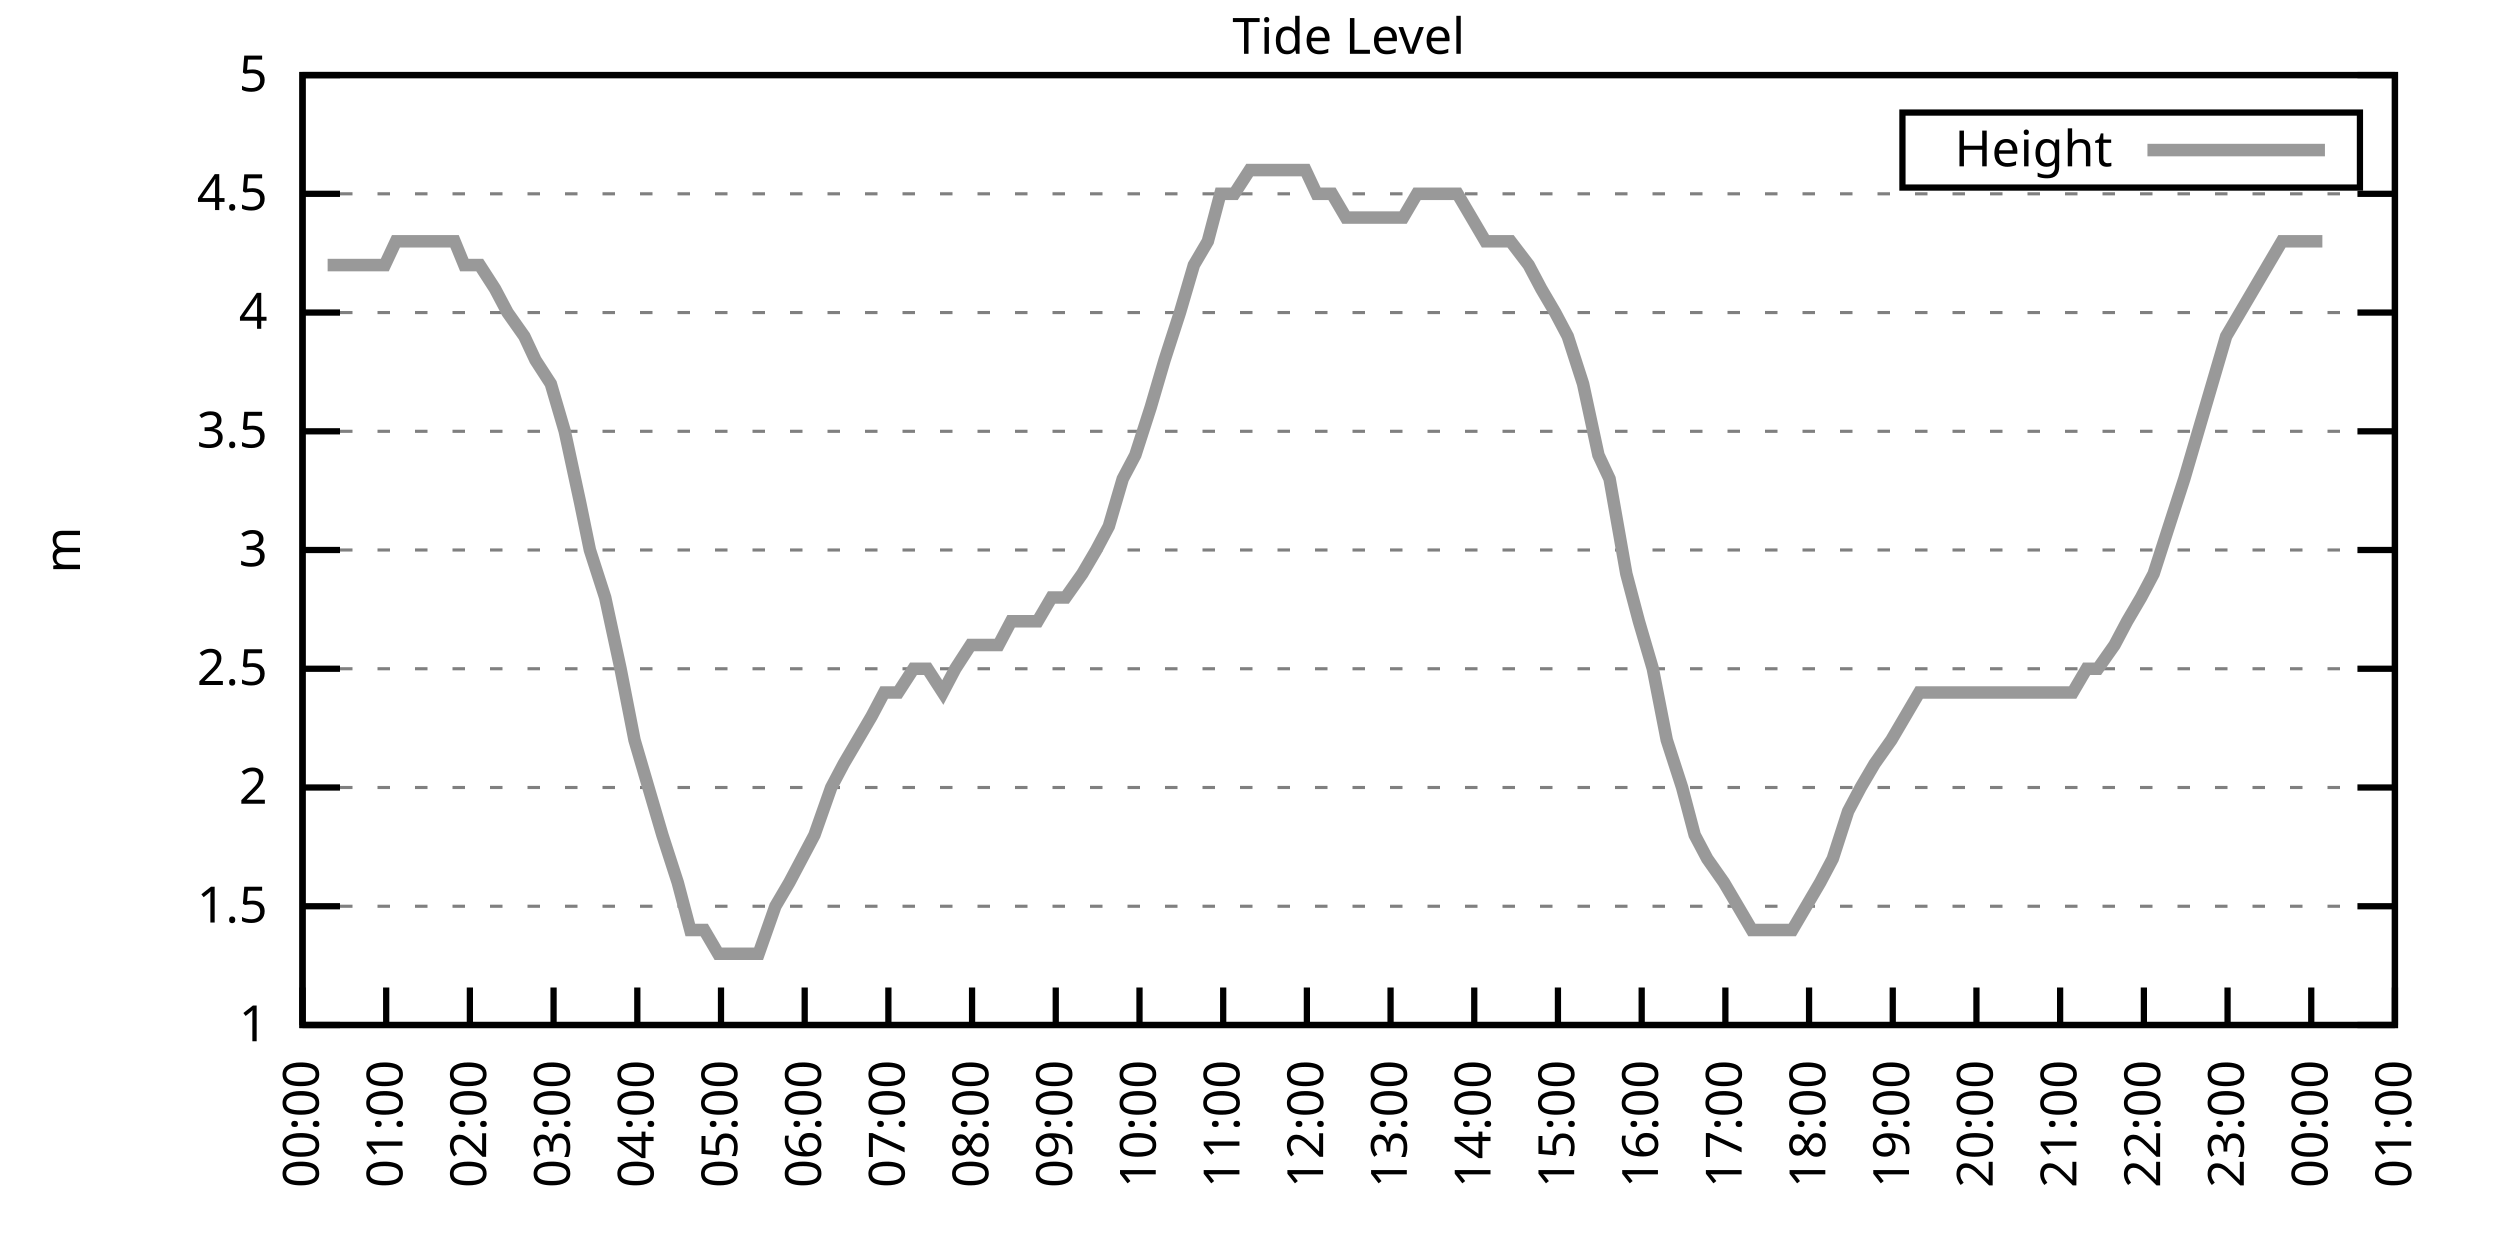
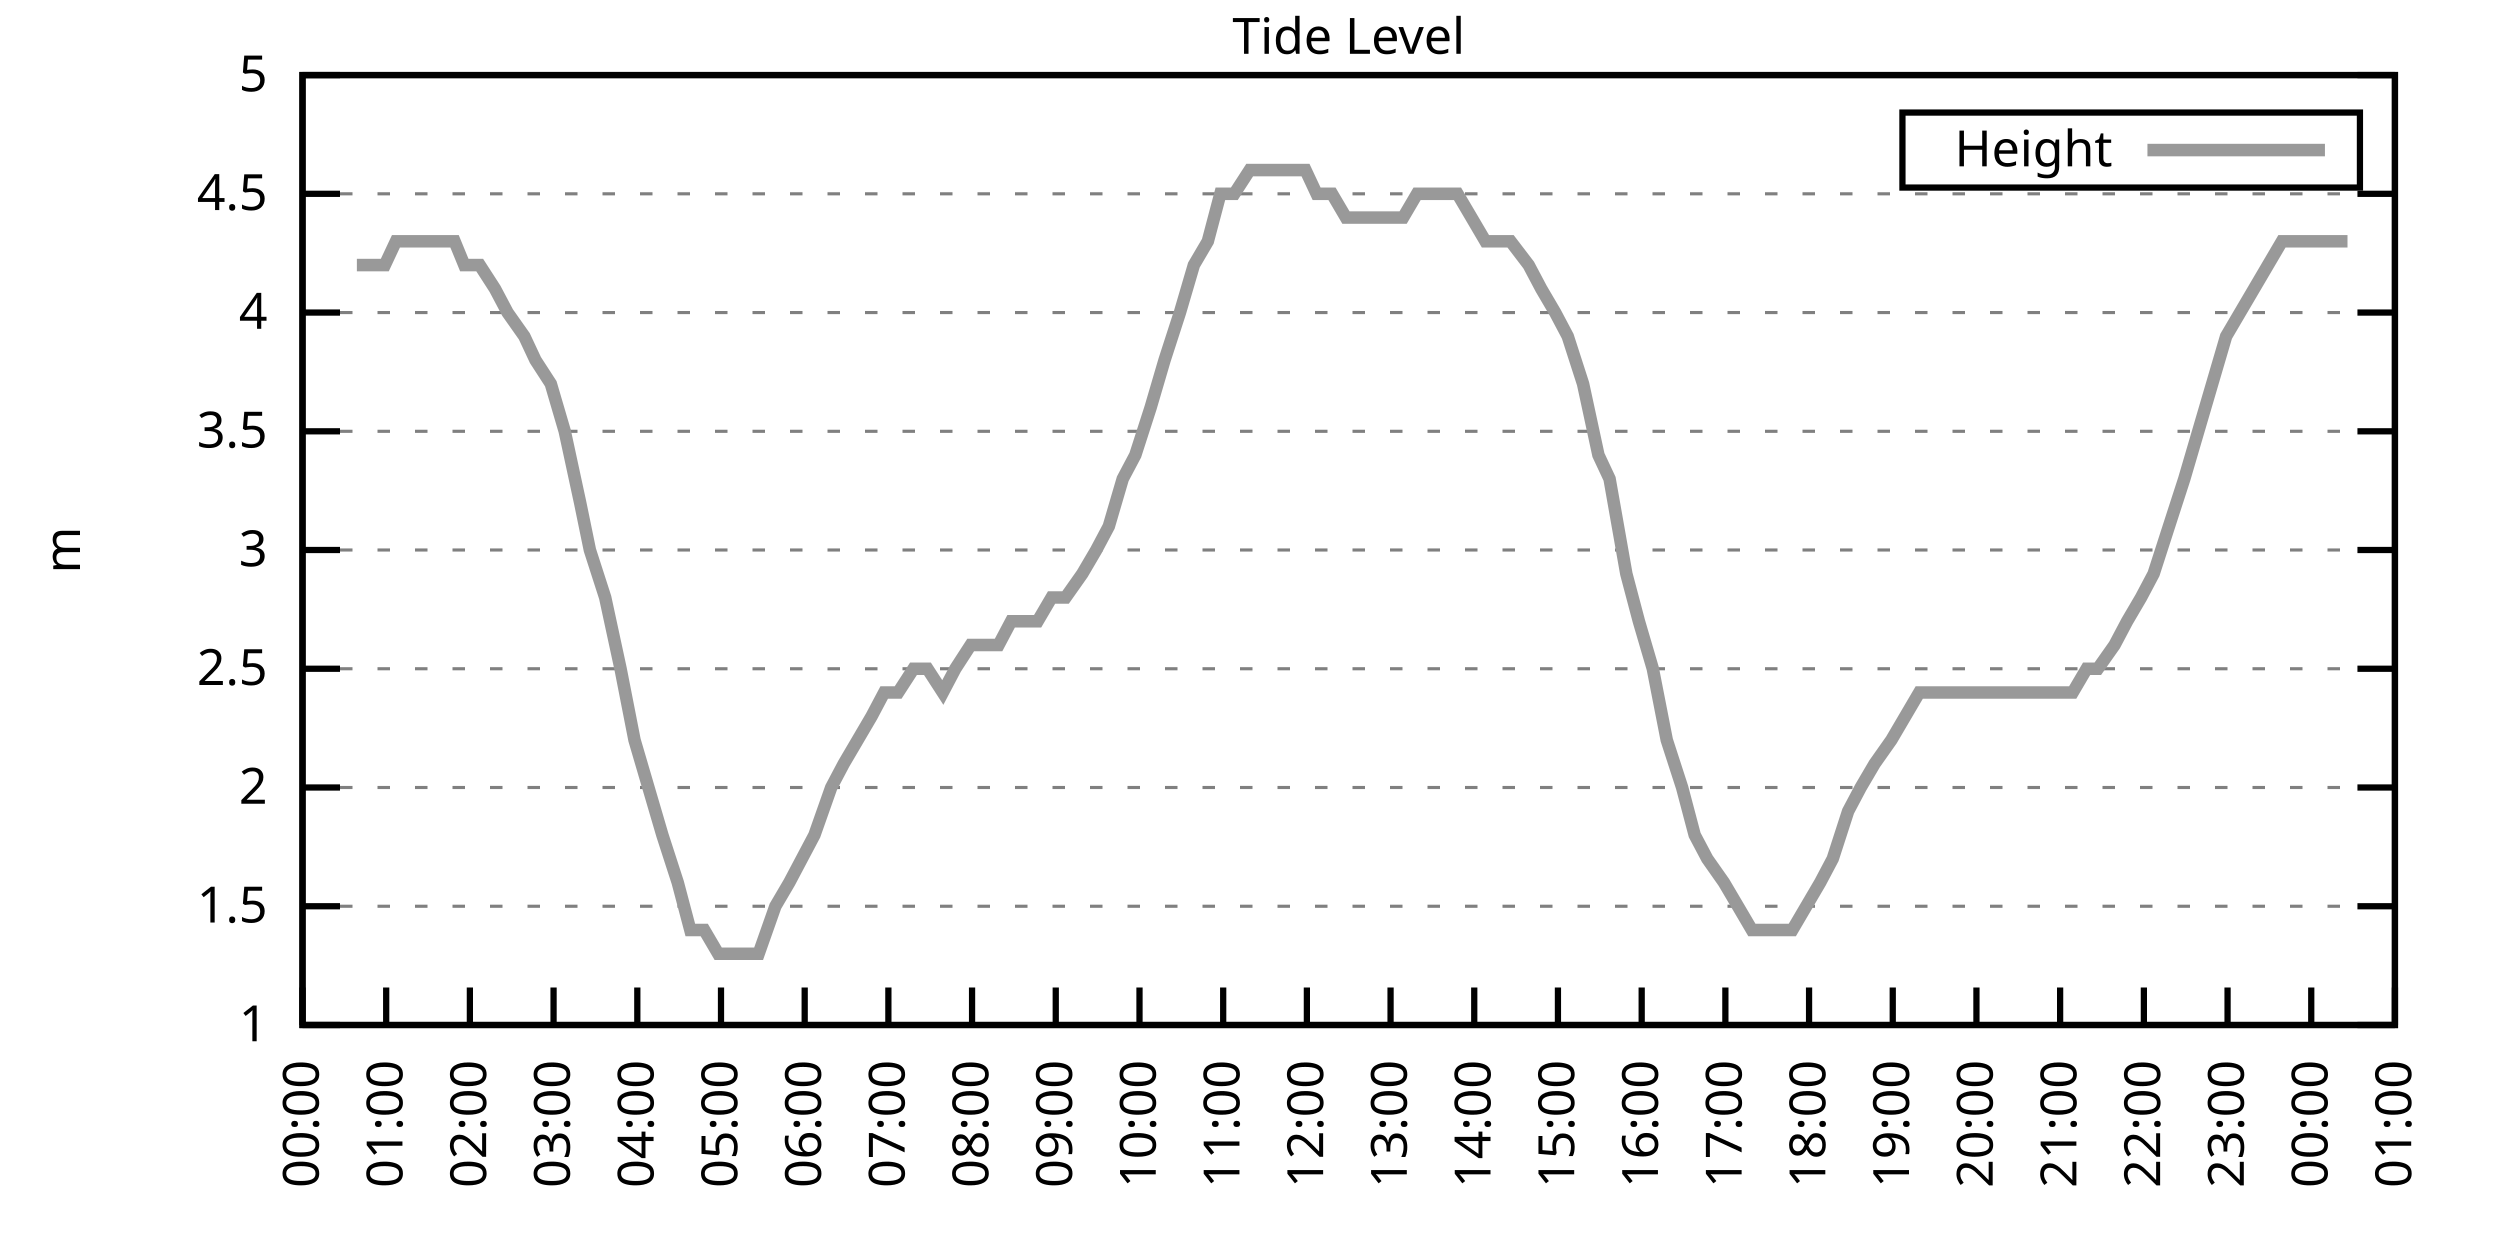
<svg xmlns="http://www.w3.org/2000/svg" xmlns:xlink="http://www.w3.org/1999/xlink" width="400" height="200" viewBox="0 0 400 200">
  <g id="gnuplot_canvas">
    <rect x="0" y="0" width="400" height="200" fill="none" />
    <defs>
      <circle id="gpDot" r="0.5" stroke-width="0.5" stroke="currentColor" />
      <path id="gpPt0" stroke-width="0.333" stroke="currentColor" d="M-1,0 h2 M0,-1 v2" />
      <path id="gpPt1" stroke-width="0.333" stroke="currentColor" d="M-1,-1 L1,1 M1,-1 L-1,1" />
      <path id="gpPt2" stroke-width="0.333" stroke="currentColor" d="M-1,0 L1,0 M0,-1 L0,1 M-1,-1 L1,1 M-1,1 L1,-1" />
      <rect id="gpPt3" stroke-width="0.333" stroke="currentColor" x="-1" y="-1" width="2" height="2" />
      <rect id="gpPt4" stroke-width="0.333" stroke="currentColor" fill="currentColor" x="-1" y="-1" width="2" height="2" />
      <circle id="gpPt5" stroke-width="0.333" stroke="currentColor" cx="0" cy="0" r="1" />
      <use xlink:href="#gpPt5" id="gpPt6" fill="currentColor" stroke="none" />
      <path id="gpPt7" stroke-width="0.333" stroke="currentColor" d="M0,-1.33 L-1.33,0.67 L1.33,0.67 z" />
      <use xlink:href="#gpPt7" id="gpPt8" fill="currentColor" stroke="none" />
      <use xlink:href="#gpPt7" id="gpPt9" stroke="currentColor" transform="rotate(180)" />
      <use xlink:href="#gpPt9" id="gpPt10" fill="currentColor" stroke="none" />
      <use xlink:href="#gpPt3" id="gpPt11" stroke="currentColor" transform="rotate(45)" />
      <use xlink:href="#gpPt11" id="gpPt12" fill="currentColor" stroke="none" />
      <path id="gpPt13" stroke-width="0.333" stroke="currentColor" d="M0,1.330 L1.265,0.411 L0.782,-1.067 L-0.782,-1.076 L-1.265,0.411 z" />
      <use xlink:href="#gpPt13" id="gpPt14" fill="currentColor" stroke="none" />
      <filter id="textbox" filterUnits="objectBoundingBox" x="0" y="0" height="1" width="1">
        <feFlood flood-color="white" flood-opacity="1" result="bgnd" />
        <feComposite in="SourceGraphic" in2="bgnd" operator="atop" />
      </filter>
      <filter id="greybox" filterUnits="objectBoundingBox" x="0" y="0" height="1" width="1">
        <feFlood flood-color="lightgrey" flood-opacity="1" result="grey" />
        <feComposite in="SourceGraphic" in2="grey" operator="atop" />
      </filter>
    </defs>
    <g fill="none" color="white" stroke="currentColor" stroke-width="1.00" stroke-linecap="butt" stroke-linejoin="miter">
</g>
    <g fill="none" color="black" stroke="currentColor" stroke-width="1.00" stroke-linecap="butt" stroke-linejoin="miter">
      <g stroke="none" shape-rendering="crispEdges">
        <polygon fill="rgb(255, 255, 255)" points="48.40,164.00 383.18,164.00 383.18,12.02 48.40,12.02 " />
      </g>
    </g>
    <g fill="none" color="black" stroke="currentColor" stroke-width="1.00" stroke-linecap="butt" stroke-linejoin="miter">
</g>
    <g fill="none" color="black" stroke="black" stroke-width="0.50" stroke-linecap="butt" stroke-linejoin="miter">
</g>
    <g fill="none" color="gray" stroke="currentColor" stroke-width="0.50" stroke-linecap="butt" stroke-linejoin="miter">
      <path stroke="gray" stroke-dasharray="2,4" class="gridline" d="M48.40,164.00 L383.19,164.00  " />
    </g>
    <g fill="none" color="gray" stroke="gray" stroke-width="1.00" stroke-linecap="butt" stroke-linejoin="miter">
</g>
    <g fill="none" color="black" stroke="currentColor" stroke-width="1.00" stroke-linecap="butt" stroke-linejoin="miter">
      <path stroke="black" d="M48.40,164.00 L54.40,164.00 M383.19,164.00 L377.19,164.00  " />
      <g transform="translate(42.80,166.60)" stroke="none" fill="black" font-family="Sans" font-size="8.00" text-anchor="end">
        <text>
          <tspan font-family="Sans"> 1</tspan>
        </text>
      </g>
    </g>
    <g fill="none" color="black" stroke="currentColor" stroke-width="1.00" stroke-linecap="butt" stroke-linejoin="miter">
</g>
    <g fill="none" color="black" stroke="black" stroke-width="0.50" stroke-linecap="butt" stroke-linejoin="miter">
</g>
    <g fill="none" color="gray" stroke="currentColor" stroke-width="0.50" stroke-linecap="butt" stroke-linejoin="miter">
      <path stroke="gray" stroke-dasharray="2,4" class="gridline" d="M48.40,145.00 L383.19,145.00  " />
    </g>
    <g fill="none" color="gray" stroke="gray" stroke-width="1.00" stroke-linecap="butt" stroke-linejoin="miter">
</g>
    <g fill="none" color="black" stroke="currentColor" stroke-width="1.00" stroke-linecap="butt" stroke-linejoin="miter">
      <path stroke="black" d="M48.40,145.00 L54.40,145.00 M383.19,145.00 L377.19,145.00  " />
      <g transform="translate(42.80,147.60)" stroke="none" fill="black" font-family="Sans" font-size="8.00" text-anchor="end">
        <text>
          <tspan font-family="Sans"> 1.5</tspan>
        </text>
      </g>
    </g>
    <g fill="none" color="black" stroke="currentColor" stroke-width="1.00" stroke-linecap="butt" stroke-linejoin="miter">
</g>
    <g fill="none" color="black" stroke="black" stroke-width="0.50" stroke-linecap="butt" stroke-linejoin="miter">
</g>
    <g fill="none" color="gray" stroke="currentColor" stroke-width="0.50" stroke-linecap="butt" stroke-linejoin="miter">
      <path stroke="gray" stroke-dasharray="2,4" class="gridline" d="M48.40,126.00 L383.19,126.00  " />
    </g>
    <g fill="none" color="gray" stroke="gray" stroke-width="1.00" stroke-linecap="butt" stroke-linejoin="miter">
</g>
    <g fill="none" color="black" stroke="currentColor" stroke-width="1.00" stroke-linecap="butt" stroke-linejoin="miter">
      <path stroke="black" d="M48.40,126.00 L54.40,126.00 M383.19,126.00 L377.19,126.00  " />
      <g transform="translate(42.80,128.60)" stroke="none" fill="black" font-family="Sans" font-size="8.00" text-anchor="end">
        <text>
          <tspan font-family="Sans"> 2</tspan>
        </text>
      </g>
    </g>
    <g fill="none" color="black" stroke="currentColor" stroke-width="1.00" stroke-linecap="butt" stroke-linejoin="miter">
</g>
    <g fill="none" color="black" stroke="black" stroke-width="0.50" stroke-linecap="butt" stroke-linejoin="miter">
</g>
    <g fill="none" color="gray" stroke="currentColor" stroke-width="0.50" stroke-linecap="butt" stroke-linejoin="miter">
      <path stroke="gray" stroke-dasharray="2,4" class="gridline" d="M48.40,107.00 L383.19,107.00  " />
    </g>
    <g fill="none" color="gray" stroke="gray" stroke-width="1.00" stroke-linecap="butt" stroke-linejoin="miter">
</g>
    <g fill="none" color="black" stroke="currentColor" stroke-width="1.00" stroke-linecap="butt" stroke-linejoin="miter">
      <path stroke="black" d="M48.40,107.00 L54.40,107.00 M383.19,107.00 L377.19,107.00  " />
      <g transform="translate(42.80,109.60)" stroke="none" fill="black" font-family="Sans" font-size="8.00" text-anchor="end">
        <text>
          <tspan font-family="Sans"> 2.5</tspan>
        </text>
      </g>
    </g>
    <g fill="none" color="black" stroke="currentColor" stroke-width="1.00" stroke-linecap="butt" stroke-linejoin="miter">
</g>
    <g fill="none" color="black" stroke="black" stroke-width="0.50" stroke-linecap="butt" stroke-linejoin="miter">
</g>
    <g fill="none" color="gray" stroke="currentColor" stroke-width="0.50" stroke-linecap="butt" stroke-linejoin="miter">
      <path stroke="gray" stroke-dasharray="2,4" class="gridline" d="M48.40,88.00 L383.19,88.00  " />
    </g>
    <g fill="none" color="gray" stroke="gray" stroke-width="1.00" stroke-linecap="butt" stroke-linejoin="miter">
</g>
    <g fill="none" color="black" stroke="currentColor" stroke-width="1.00" stroke-linecap="butt" stroke-linejoin="miter">
      <path stroke="black" d="M48.40,88.00 L54.40,88.00 M383.19,88.00 L377.19,88.00  " />
      <g transform="translate(42.80,90.60)" stroke="none" fill="black" font-family="Sans" font-size="8.00" text-anchor="end">
        <text>
          <tspan font-family="Sans"> 3</tspan>
        </text>
      </g>
    </g>
    <g fill="none" color="black" stroke="currentColor" stroke-width="1.00" stroke-linecap="butt" stroke-linejoin="miter">
</g>
    <g fill="none" color="black" stroke="black" stroke-width="0.50" stroke-linecap="butt" stroke-linejoin="miter">
</g>
    <g fill="none" color="gray" stroke="currentColor" stroke-width="0.50" stroke-linecap="butt" stroke-linejoin="miter">
      <path stroke="gray" stroke-dasharray="2,4" class="gridline" d="M48.40,69.01 L383.19,69.01  " />
    </g>
    <g fill="none" color="gray" stroke="gray" stroke-width="1.00" stroke-linecap="butt" stroke-linejoin="miter">
</g>
    <g fill="none" color="black" stroke="currentColor" stroke-width="1.00" stroke-linecap="butt" stroke-linejoin="miter">
      <path stroke="black" d="M48.40,69.01 L54.40,69.01 M383.19,69.01 L377.19,69.01  " />
      <g transform="translate(42.80,71.61)" stroke="none" fill="black" font-family="Sans" font-size="8.00" text-anchor="end">
        <text>
          <tspan font-family="Sans"> 3.5</tspan>
        </text>
      </g>
    </g>
    <g fill="none" color="black" stroke="currentColor" stroke-width="1.00" stroke-linecap="butt" stroke-linejoin="miter">
</g>
    <g fill="none" color="black" stroke="black" stroke-width="0.50" stroke-linecap="butt" stroke-linejoin="miter">
</g>
    <g fill="none" color="gray" stroke="currentColor" stroke-width="0.50" stroke-linecap="butt" stroke-linejoin="miter">
      <path stroke="gray" stroke-dasharray="2,4" class="gridline" d="M48.40,50.01 L383.19,50.01  " />
    </g>
    <g fill="none" color="gray" stroke="gray" stroke-width="1.00" stroke-linecap="butt" stroke-linejoin="miter">
</g>
    <g fill="none" color="black" stroke="currentColor" stroke-width="1.00" stroke-linecap="butt" stroke-linejoin="miter">
      <path stroke="black" d="M48.40,50.01 L54.40,50.01 M383.19,50.01 L377.19,50.01  " />
      <g transform="translate(42.80,52.61)" stroke="none" fill="black" font-family="Sans" font-size="8.00" text-anchor="end">
        <text>
          <tspan font-family="Sans"> 4</tspan>
        </text>
      </g>
    </g>
    <g fill="none" color="black" stroke="currentColor" stroke-width="1.00" stroke-linecap="butt" stroke-linejoin="miter">
</g>
    <g fill="none" color="black" stroke="black" stroke-width="0.50" stroke-linecap="butt" stroke-linejoin="miter">
</g>
    <g fill="none" color="gray" stroke="currentColor" stroke-width="0.50" stroke-linecap="butt" stroke-linejoin="miter">
      <path stroke="gray" stroke-dasharray="2,4" class="gridline" d="M48.40,31.01 L383.19,31.01  " />
    </g>
    <g fill="none" color="gray" stroke="gray" stroke-width="1.00" stroke-linecap="butt" stroke-linejoin="miter">
</g>
    <g fill="none" color="black" stroke="currentColor" stroke-width="1.00" stroke-linecap="butt" stroke-linejoin="miter">
      <path stroke="black" d="M48.40,31.01 L54.40,31.01 M383.19,31.01 L377.19,31.01  " />
      <g transform="translate(42.80,33.61)" stroke="none" fill="black" font-family="Sans" font-size="8.00" text-anchor="end">
        <text>
          <tspan font-family="Sans"> 4.5</tspan>
        </text>
      </g>
    </g>
    <g fill="none" color="black" stroke="currentColor" stroke-width="1.00" stroke-linecap="butt" stroke-linejoin="miter">
</g>
    <g fill="none" color="black" stroke="black" stroke-width="0.50" stroke-linecap="butt" stroke-linejoin="miter">
</g>
    <g fill="none" color="gray" stroke="currentColor" stroke-width="0.50" stroke-linecap="butt" stroke-linejoin="miter">
      <path stroke="gray" stroke-dasharray="2,4" class="gridline" d="M48.40,12.01 L383.19,12.01  " />
    </g>
    <g fill="none" color="gray" stroke="gray" stroke-width="1.00" stroke-linecap="butt" stroke-linejoin="miter">
</g>
    <g fill="none" color="black" stroke="currentColor" stroke-width="1.00" stroke-linecap="butt" stroke-linejoin="miter">
      <path stroke="black" d="M48.40,12.01 L54.40,12.01 M383.19,12.01 L377.19,12.01  " />
      <g transform="translate(42.80,14.61)" stroke="none" fill="black" font-family="Sans" font-size="8.00" text-anchor="end">
        <text>
          <tspan font-family="Sans"> 5</tspan>
        </text>
      </g>
    </g>
    <g fill="none" color="black" stroke="currentColor" stroke-width="1.00" stroke-linecap="butt" stroke-linejoin="miter">
      <path stroke="black" d="M48.40,164.00 L48.40,158.00  " />
      <g transform="translate(51.00,169.60) rotate(270.00)" stroke="none" fill="black" font-family="Sans" font-size="8.00" text-anchor="end">
        <text>
          <tspan font-family="Sans">00:00</tspan>
        </text>
      </g>
    </g>
    <g fill="none" color="black" stroke="currentColor" stroke-width="1.00" stroke-linecap="butt" stroke-linejoin="miter">
      <path stroke="black" d="M61.79,164.00 L61.79,158.00  " />
      <g transform="translate(64.39,169.60) rotate(270.00)" stroke="none" fill="black" font-family="Sans" font-size="8.00" text-anchor="end">
        <text>
          <tspan font-family="Sans">01:00</tspan>
        </text>
      </g>
    </g>
    <g fill="none" color="black" stroke="currentColor" stroke-width="1.00" stroke-linecap="butt" stroke-linejoin="miter">
      <path stroke="black" d="M75.18,164.00 L75.18,158.00  " />
      <g transform="translate(77.78,169.60) rotate(270.00)" stroke="none" fill="black" font-family="Sans" font-size="8.00" text-anchor="end">
        <text>
          <tspan font-family="Sans">02:00</tspan>
        </text>
      </g>
    </g>
    <g fill="none" color="black" stroke="currentColor" stroke-width="1.00" stroke-linecap="butt" stroke-linejoin="miter">
      <path stroke="black" d="M88.57,164.00 L88.57,158.00  " />
      <g transform="translate(91.17,169.60) rotate(270.00)" stroke="none" fill="black" font-family="Sans" font-size="8.00" text-anchor="end">
        <text>
          <tspan font-family="Sans">03:00</tspan>
        </text>
      </g>
    </g>
    <g fill="none" color="black" stroke="currentColor" stroke-width="1.00" stroke-linecap="butt" stroke-linejoin="miter">
      <path stroke="black" d="M101.97,164.00 L101.97,158.00  " />
      <g transform="translate(104.57,169.60) rotate(270.00)" stroke="none" fill="black" font-family="Sans" font-size="8.00" text-anchor="end">
        <text>
          <tspan font-family="Sans">04:00</tspan>
        </text>
      </g>
    </g>
    <g fill="none" color="black" stroke="currentColor" stroke-width="1.00" stroke-linecap="butt" stroke-linejoin="miter">
      <path stroke="black" d="M115.36,164.00 L115.36,158.00  " />
      <g transform="translate(117.96,169.60) rotate(270.00)" stroke="none" fill="black" font-family="Sans" font-size="8.00" text-anchor="end">
        <text>
          <tspan font-family="Sans">05:00</tspan>
        </text>
      </g>
    </g>
    <g fill="none" color="black" stroke="currentColor" stroke-width="1.00" stroke-linecap="butt" stroke-linejoin="miter">
      <path stroke="black" d="M128.75,164.00 L128.75,158.00  " />
      <g transform="translate(131.35,169.60) rotate(270.00)" stroke="none" fill="black" font-family="Sans" font-size="8.00" text-anchor="end">
        <text>
          <tspan font-family="Sans">06:00</tspan>
        </text>
      </g>
    </g>
    <g fill="none" color="black" stroke="currentColor" stroke-width="1.00" stroke-linecap="butt" stroke-linejoin="miter">
      <path stroke="black" d="M142.14,164.00 L142.14,158.00  " />
      <g transform="translate(144.74,169.60) rotate(270.00)" stroke="none" fill="black" font-family="Sans" font-size="8.00" text-anchor="end">
        <text>
          <tspan font-family="Sans">07:00</tspan>
        </text>
      </g>
    </g>
    <g fill="none" color="black" stroke="currentColor" stroke-width="1.00" stroke-linecap="butt" stroke-linejoin="miter">
      <path stroke="black" d="M155.53,164.00 L155.53,158.00  " />
      <g transform="translate(158.13,169.60) rotate(270.00)" stroke="none" fill="black" font-family="Sans" font-size="8.00" text-anchor="end">
        <text>
          <tspan font-family="Sans">08:00</tspan>
        </text>
      </g>
    </g>
    <g fill="none" color="black" stroke="currentColor" stroke-width="1.00" stroke-linecap="butt" stroke-linejoin="miter">
      <path stroke="black" d="M168.92,164.00 L168.92,158.00  " />
      <g transform="translate(171.52,169.60) rotate(270.00)" stroke="none" fill="black" font-family="Sans" font-size="8.00" text-anchor="end">
        <text>
          <tspan font-family="Sans">09:00</tspan>
        </text>
      </g>
    </g>
    <g fill="none" color="black" stroke="currentColor" stroke-width="1.00" stroke-linecap="butt" stroke-linejoin="miter">
      <path stroke="black" d="M182.32,164.00 L182.32,158.00  " />
      <g transform="translate(184.92,169.60) rotate(270.00)" stroke="none" fill="black" font-family="Sans" font-size="8.00" text-anchor="end">
        <text>
          <tspan font-family="Sans">10:00</tspan>
        </text>
      </g>
    </g>
    <g fill="none" color="black" stroke="currentColor" stroke-width="1.00" stroke-linecap="butt" stroke-linejoin="miter">
      <path stroke="black" d="M195.71,164.00 L195.71,158.00  " />
      <g transform="translate(198.31,169.60) rotate(270.00)" stroke="none" fill="black" font-family="Sans" font-size="8.00" text-anchor="end">
        <text>
          <tspan font-family="Sans">11:00</tspan>
        </text>
      </g>
    </g>
    <g fill="none" color="black" stroke="currentColor" stroke-width="1.00" stroke-linecap="butt" stroke-linejoin="miter">
      <path stroke="black" d="M209.10,164.00 L209.10,158.00  " />
      <g transform="translate(211.70,169.60) rotate(270.00)" stroke="none" fill="black" font-family="Sans" font-size="8.00" text-anchor="end">
        <text>
          <tspan font-family="Sans">12:00</tspan>
        </text>
      </g>
    </g>
    <g fill="none" color="black" stroke="currentColor" stroke-width="1.00" stroke-linecap="butt" stroke-linejoin="miter">
      <path stroke="black" d="M222.49,164.00 L222.49,158.00  " />
      <g transform="translate(225.09,169.60) rotate(270.00)" stroke="none" fill="black" font-family="Sans" font-size="8.00" text-anchor="end">
        <text>
          <tspan font-family="Sans">13:00</tspan>
        </text>
      </g>
    </g>
    <g fill="none" color="black" stroke="currentColor" stroke-width="1.00" stroke-linecap="butt" stroke-linejoin="miter">
      <path stroke="black" d="M235.88,164.00 L235.88,158.00  " />
      <g transform="translate(238.48,169.60) rotate(270.00)" stroke="none" fill="black" font-family="Sans" font-size="8.00" text-anchor="end">
        <text>
          <tspan font-family="Sans">14:00</tspan>
        </text>
      </g>
    </g>
    <g fill="none" color="black" stroke="currentColor" stroke-width="1.00" stroke-linecap="butt" stroke-linejoin="miter">
      <path stroke="black" d="M249.27,164.00 L249.27,158.00  " />
      <g transform="translate(251.87,169.60) rotate(270.00)" stroke="none" fill="black" font-family="Sans" font-size="8.00" text-anchor="end">
        <text>
          <tspan font-family="Sans">15:00</tspan>
        </text>
      </g>
    </g>
    <g fill="none" color="black" stroke="currentColor" stroke-width="1.00" stroke-linecap="butt" stroke-linejoin="miter">
      <path stroke="black" d="M262.67,164.00 L262.67,158.00  " />
      <g transform="translate(265.27,169.60) rotate(270.00)" stroke="none" fill="black" font-family="Sans" font-size="8.00" text-anchor="end">
        <text>
          <tspan font-family="Sans">16:00</tspan>
        </text>
      </g>
    </g>
    <g fill="none" color="black" stroke="currentColor" stroke-width="1.00" stroke-linecap="butt" stroke-linejoin="miter">
      <path stroke="black" d="M276.06,164.00 L276.06,158.00  " />
      <g transform="translate(278.66,169.60) rotate(270.00)" stroke="none" fill="black" font-family="Sans" font-size="8.00" text-anchor="end">
        <text>
          <tspan font-family="Sans">17:00</tspan>
        </text>
      </g>
    </g>
    <g fill="none" color="black" stroke="currentColor" stroke-width="1.00" stroke-linecap="butt" stroke-linejoin="miter">
      <path stroke="black" d="M289.45,164.00 L289.45,158.00  " />
      <g transform="translate(292.05,169.60) rotate(270.00)" stroke="none" fill="black" font-family="Sans" font-size="8.00" text-anchor="end">
        <text>
          <tspan font-family="Sans">18:00</tspan>
        </text>
      </g>
    </g>
    <g fill="none" color="black" stroke="currentColor" stroke-width="1.00" stroke-linecap="butt" stroke-linejoin="miter">
      <path stroke="black" d="M302.84,164.00 L302.84,158.00  " />
      <g transform="translate(305.44,169.60) rotate(270.00)" stroke="none" fill="black" font-family="Sans" font-size="8.00" text-anchor="end">
        <text>
          <tspan font-family="Sans">19:00</tspan>
        </text>
      </g>
    </g>
    <g fill="none" color="black" stroke="currentColor" stroke-width="1.00" stroke-linecap="butt" stroke-linejoin="miter">
      <path stroke="black" d="M316.23,164.00 L316.23,158.00  " />
      <g transform="translate(318.83,169.60) rotate(270.00)" stroke="none" fill="black" font-family="Sans" font-size="8.00" text-anchor="end">
        <text>
          <tspan font-family="Sans">20:00</tspan>
        </text>
      </g>
    </g>
    <g fill="none" color="black" stroke="currentColor" stroke-width="1.00" stroke-linecap="butt" stroke-linejoin="miter">
      <path stroke="black" d="M329.62,164.00 L329.62,158.00  " />
      <g transform="translate(332.22,169.60) rotate(270.00)" stroke="none" fill="black" font-family="Sans" font-size="8.00" text-anchor="end">
        <text>
          <tspan font-family="Sans">21:00</tspan>
        </text>
      </g>
    </g>
    <g fill="none" color="black" stroke="currentColor" stroke-width="1.00" stroke-linecap="butt" stroke-linejoin="miter">
      <path stroke="black" d="M343.02,164.00 L343.02,158.00  " />
      <g transform="translate(345.62,169.60) rotate(270.00)" stroke="none" fill="black" font-family="Sans" font-size="8.00" text-anchor="end">
        <text>
          <tspan font-family="Sans">22:00</tspan>
        </text>
      </g>
    </g>
    <g fill="none" color="black" stroke="currentColor" stroke-width="1.00" stroke-linecap="butt" stroke-linejoin="miter">
      <path stroke="black" d="M356.41,164.00 L356.41,158.00  " />
      <g transform="translate(359.01,169.60) rotate(270.00)" stroke="none" fill="black" font-family="Sans" font-size="8.00" text-anchor="end">
        <text>
          <tspan font-family="Sans">23:00</tspan>
        </text>
      </g>
    </g>
    <g fill="none" color="black" stroke="currentColor" stroke-width="1.00" stroke-linecap="butt" stroke-linejoin="miter">
      <path stroke="black" d="M369.80,164.00 L369.80,158.00  " />
      <g transform="translate(372.40,169.60) rotate(270.00)" stroke="none" fill="black" font-family="Sans" font-size="8.00" text-anchor="end">
        <text>
          <tspan font-family="Sans">00:00</tspan>
        </text>
      </g>
    </g>
    <g fill="none" color="black" stroke="currentColor" stroke-width="1.00" stroke-linecap="butt" stroke-linejoin="miter">
      <path stroke="black" d="M383.19,164.00 L383.19,158.00  " />
      <g transform="translate(385.79,169.60) rotate(270.00)" stroke="none" fill="black" font-family="Sans" font-size="8.00" text-anchor="end">
        <text>
          <tspan font-family="Sans">01:00</tspan>
        </text>
      </g>
    </g>
    <g fill="none" color="black" stroke="currentColor" stroke-width="1.00" stroke-linecap="butt" stroke-linejoin="miter">
</g>
    <g fill="none" color="black" stroke="currentColor" stroke-width="1.00" stroke-linecap="butt" stroke-linejoin="miter">
      <path stroke="black" d="M48.40,12.01 L48.40,164.00 L383.19,164.00 L383.19,12.01 L48.40,12.01 Z  " />
    </g>
    <g fill="none" color="black" stroke="currentColor" stroke-width="1.00" stroke-linecap="butt" stroke-linejoin="miter">
</g>
    <g fill="none" color="black" stroke="currentColor" stroke-width="1.00" stroke-linecap="butt" stroke-linejoin="miter">
      <path stroke="black" d="M304.39,30.01 L304.39,18.01 L377.59,18.01 L377.59,30.01 L304.39,30.01 Z  " />
    </g>
    <g id="Tide_level_plot_1">
      <g fill="none" color="white" stroke="black" stroke-width="2.00" stroke-linecap="butt" stroke-linejoin="miter">
</g>
      <g fill="none" color="black" stroke="currentColor" stroke-width="2.00" stroke-linecap="butt" stroke-linejoin="miter">
        <g transform="translate(337.99,26.61)" stroke="none" fill="black" font-family="Sans" font-size="8.00" text-anchor="end">
          <text>
            <tspan font-family="Sans">Height</tspan>
          </text>
        </g>
      </g>
      <g fill="none" color="black" stroke="currentColor" stroke-width="2.00" stroke-linecap="butt" stroke-linejoin="miter">
-         <path stroke="rgb(153, 153, 153)" d="M343.59,24.01 L371.99,24.01 M52.42,42.41 L54.87,42.41 L57.10,42.41 L59.34,42.41 L61.57,42.41 L63.35,38.61   L66.03,38.61 L68.26,38.61 L70.05,38.61 L72.73,38.61 L74.29,42.41 L76.75,42.41 L79.20,46.21 L81.21,50.01   L83.89,53.81 L85.67,57.61 L88.13,61.41 L90.36,69.01 L92.82,80.41 L94.38,88.00 L96.83,95.60 L99.29,107.00   L101.52,118.40 L103.75,126.00 L105.98,133.60 L108.44,141.20 L110.45,148.80 L112.68,148.80 L114.91,152.60 L117.14,152.60   L121.38,152.60 L124.06,145.00 L126.29,141.20 L128.30,137.40 L130.31,133.60 L132.99,126.00 L135.00,122.20 L137.23,118.40   L139.46,114.60 L141.47,110.80 L143.70,110.80 L146.16,107.00 L148.39,107.00 L150.85,110.80 L152.85,107.00 L155.31,103.20   L157.54,103.20 L159.77,103.20 L161.78,99.40 L164.01,99.40 L166.02,99.40 L168.25,95.60 L170.49,95.60 L173.17,91.80   L175.40,88.00 L177.41,84.21 L179.64,76.61 L181.65,72.81 L184.10,65.21 L186.33,57.61 L188.79,50.01 L191.02,42.41   L193.25,38.61 L195.26,31.01 L197.49,31.01 L199.95,27.21 L202.18,27.21 L203.97,27.21 L206.64,27.21 L208.88,27.21   L210.66,31.01 L213.12,31.01 L215.35,34.81 L217.58,34.81 L219.59,34.81 L221.82,34.81 L224.50,34.81 L226.73,31.01   L228.96,31.01 L231.20,31.01 L233.20,31.01 L235.44,34.81 L237.67,38.61 L240.12,38.61 L241.69,38.61 L244.59,42.41   L246.60,46.21 L248.83,50.01 L250.84,53.81 L253.29,61.41 L255.75,72.81 L257.53,76.61 L260.21,91.80 L262.22,99.40   L264.45,107.00 L266.68,118.40 L269.14,126.00 L271.15,133.60 L273.16,137.40 L275.83,141.20 L278.07,145.00 L280.30,148.80   L282.53,148.80 L284.76,148.80 L286.77,148.80 L289.00,145.00 L291.23,141.20 L293.24,137.40 L295.70,129.80 L297.71,126.00   L299.94,122.20 L302.62,118.40 L304.85,114.60 L307.08,110.80 L309.09,110.80 L311.54,110.80 L313.78,110.80 L316.01,110.80   L318.24,110.80 L320.47,110.80 L322.70,110.80 L324.71,110.80 L326.72,110.80 L329.40,110.80 L331.63,110.80 L333.86,107.00   L335.65,107.00 L338.33,103.20 L340.34,99.40 L342.57,95.60 L344.58,91.80 L347.03,84.21 L349.49,76.61 L351.72,69.01   L353.95,61.41 L356.18,53.81 L365.11,38.61 L367.12,38.61 L369.13,38.61 L371.58,38.61  " />
+         <path stroke="rgb(153, 153, 153)" d="M343.59,24.01 L371.99,24.01 M57.10,42.41 L59.34,42.41 L61.57,42.41 L63.35,38.61 L66.03,38.61 L68.26,38.61   L70.05,38.61 L72.73,38.61 L74.29,42.41 L76.75,42.41 L79.20,46.21 L81.21,50.01 L83.89,53.81 L85.67,57.61   L88.13,61.41 L90.36,69.01 L92.82,80.41 L94.38,88.00 L96.83,95.60 L99.29,107.00 L101.52,118.40 L103.75,126.00   L105.98,133.60 L108.44,141.20 L110.45,148.80 L112.68,148.80 L114.91,152.60 L117.14,152.60 L121.38,152.60 L124.06,145.00   L126.29,141.20 L128.30,137.40 L130.31,133.60 L132.99,126.00 L135.00,122.20 L137.23,118.40 L139.46,114.60 L141.47,110.80   L143.70,110.80 L146.16,107.00 L148.39,107.00 L150.85,110.80 L152.85,107.00 L155.31,103.20 L157.54,103.20 L159.77,103.20   L161.78,99.40 L164.01,99.40 L166.02,99.40 L168.25,95.60 L170.49,95.60 L173.17,91.80 L175.40,88.00 L177.41,84.21   L179.64,76.61 L181.65,72.81 L184.10,65.21 L186.33,57.61 L188.79,50.01 L191.02,42.41 L193.25,38.61 L195.26,31.01   L197.49,31.01 L199.95,27.21 L202.18,27.21 L203.97,27.21 L206.64,27.21 L208.88,27.21 L210.66,31.01 L213.12,31.01   L215.35,34.81 L217.58,34.81 L219.59,34.81 L221.82,34.81 L224.50,34.81 L226.73,31.01 L228.96,31.01 L231.20,31.01   L233.20,31.01 L235.44,34.81 L237.67,38.61 L240.12,38.61 L241.69,38.61 L244.59,42.41 L246.60,46.21 L248.83,50.01   L250.84,53.81 L253.29,61.41 L255.75,72.81 L257.53,76.61 L260.21,91.80 L262.22,99.40 L264.45,107.00 L266.68,118.40   L269.14,126.00 L271.15,133.60 L273.16,137.40 L275.83,141.20 L278.07,145.00 L280.30,148.80 L282.53,148.80 L284.76,148.80   L286.77,148.80 L289.00,145.00 L291.23,141.20 L293.24,137.40 L295.70,129.80 L297.71,126.00 L299.94,122.20 L302.62,118.40   L304.85,114.60 L307.08,110.80 L309.09,110.80 L311.54,110.80 L313.78,110.80 L316.01,110.80 L318.24,110.80 L320.47,110.80   L322.70,110.80 L324.71,110.80 L326.72,110.80 L329.40,110.80 L331.63,110.80 L333.86,107.00 L335.65,107.00 L338.33,103.20   L340.34,99.40 L342.57,95.60 L344.58,91.80 L347.03,84.21 L349.49,76.61 L351.72,69.01 L353.95,61.41 L356.18,53.81   L365.11,38.61 L367.12,38.61 L369.13,38.61 L371.58,38.61 L374.04,38.61 L375.60,38.61  " />
      </g>
    </g>
    <g fill="none" color="black" stroke="currentColor" stroke-width="2.00" stroke-linecap="butt" stroke-linejoin="miter">
</g>
    <g fill="none" color="black" stroke="black" stroke-width="1.00" stroke-linecap="butt" stroke-linejoin="miter">
</g>
    <g fill="none" color="black" stroke="currentColor" stroke-width="1.00" stroke-linecap="butt" stroke-linejoin="miter">
      <path stroke="black" d="M48.40,12.01 L48.40,164.00 L383.19,164.00 L383.19,12.01 L48.40,12.01 Z  " />
      <g transform="translate(12.80,88.01) rotate(270.00)" stroke="none" fill="black" font-family="Sans" font-size="8.00" text-anchor="middle">
        <text>
          <tspan font-family="Sans">m</tspan>
        </text>
      </g>
    </g>
    <g fill="none" color="black" stroke="currentColor" stroke-width="1.00" stroke-linecap="butt" stroke-linejoin="miter">
</g>
    <g fill="none" color="black" stroke="currentColor" stroke-width="1.00" stroke-linecap="butt" stroke-linejoin="miter">
      <g transform="translate(215.79,8.61)" stroke="none" fill="black" font-family="Sans" font-size="8.00" text-anchor="middle">
        <text>
          <tspan font-family="Sans">Tide Level</tspan>
        </text>
      </g>
    </g>
    <g fill="none" color="black" stroke="currentColor" stroke-width="1.00" stroke-linecap="butt" stroke-linejoin="miter">
</g>
  </g>
</svg>
